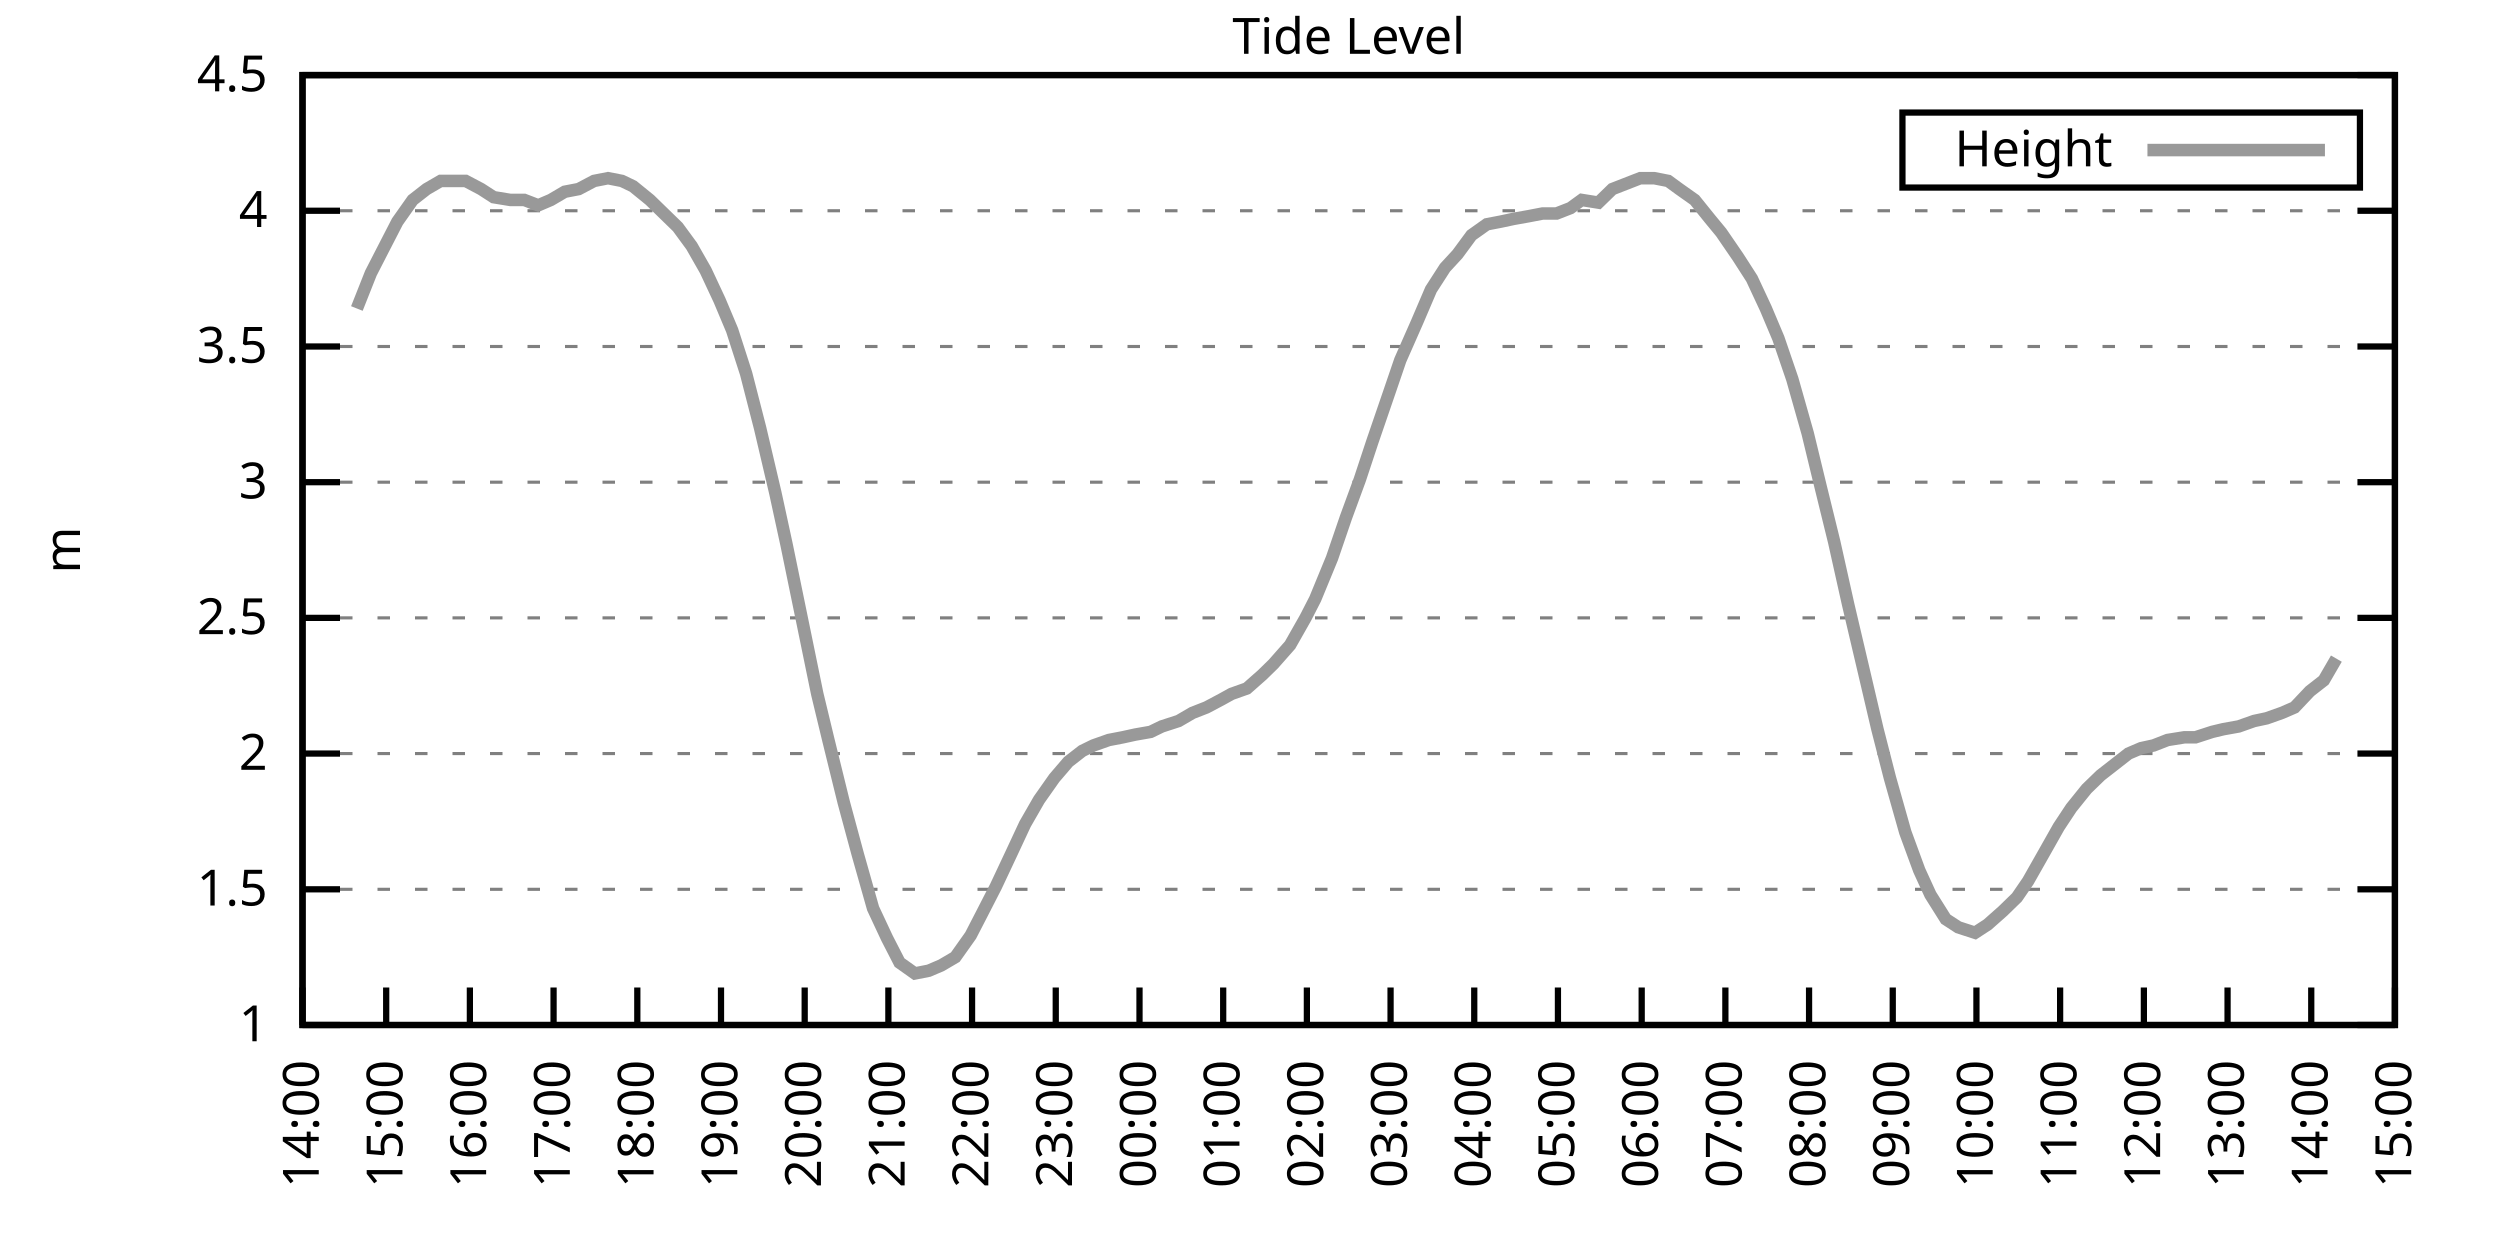
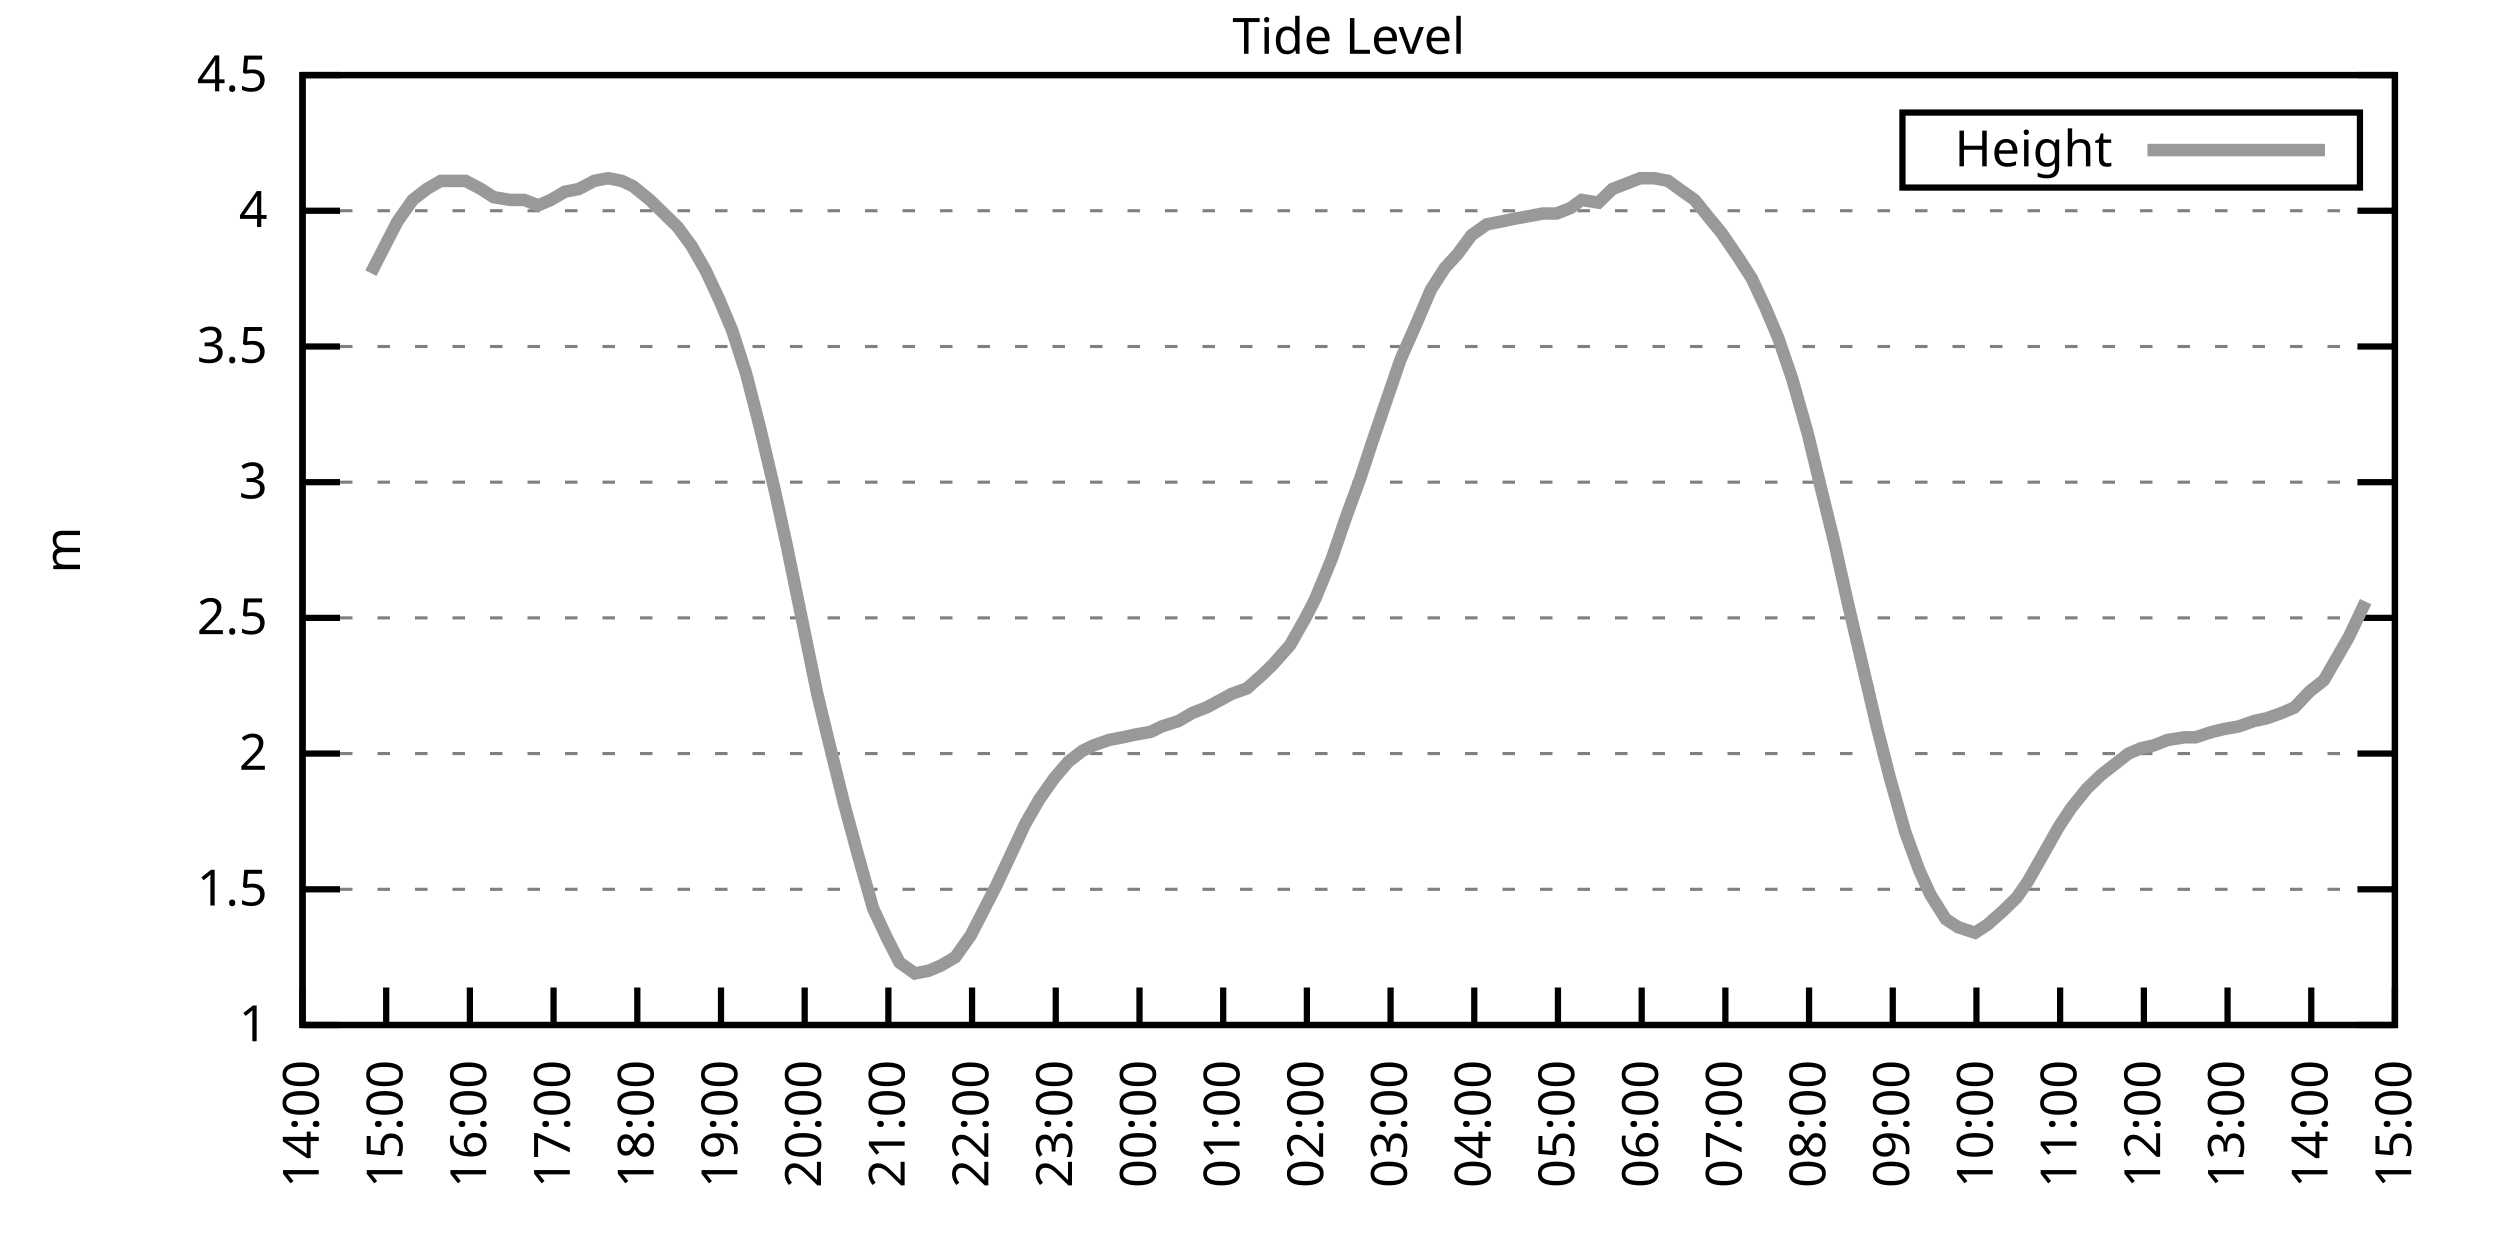
<svg xmlns="http://www.w3.org/2000/svg" xmlns:xlink="http://www.w3.org/1999/xlink" width="400" height="200" viewBox="0 0 400 200">
  <g id="gnuplot_canvas">
    <rect x="0" y="0" width="400" height="200" fill="none" />
    <defs>
      <circle id="gpDot" r="0.5" stroke-width="0.5" stroke="currentColor" />
      <path id="gpPt0" stroke-width="0.333" stroke="currentColor" d="M-1,0 h2 M0,-1 v2" />
      <path id="gpPt1" stroke-width="0.333" stroke="currentColor" d="M-1,-1 L1,1 M1,-1 L-1,1" />
      <path id="gpPt2" stroke-width="0.333" stroke="currentColor" d="M-1,0 L1,0 M0,-1 L0,1 M-1,-1 L1,1 M-1,1 L1,-1" />
      <rect id="gpPt3" stroke-width="0.333" stroke="currentColor" x="-1" y="-1" width="2" height="2" />
      <rect id="gpPt4" stroke-width="0.333" stroke="currentColor" fill="currentColor" x="-1" y="-1" width="2" height="2" />
      <circle id="gpPt5" stroke-width="0.333" stroke="currentColor" cx="0" cy="0" r="1" />
      <use xlink:href="#gpPt5" id="gpPt6" fill="currentColor" stroke="none" />
      <path id="gpPt7" stroke-width="0.333" stroke="currentColor" d="M0,-1.33 L-1.33,0.67 L1.33,0.67 z" />
      <use xlink:href="#gpPt7" id="gpPt8" fill="currentColor" stroke="none" />
      <use xlink:href="#gpPt7" id="gpPt9" stroke="currentColor" transform="rotate(180)" />
      <use xlink:href="#gpPt9" id="gpPt10" fill="currentColor" stroke="none" />
      <use xlink:href="#gpPt3" id="gpPt11" stroke="currentColor" transform="rotate(45)" />
      <use xlink:href="#gpPt11" id="gpPt12" fill="currentColor" stroke="none" />
      <path id="gpPt13" stroke-width="0.333" stroke="currentColor" d="M0,1.330 L1.265,0.411 L0.782,-1.067 L-0.782,-1.076 L-1.265,0.411 z" />
      <use xlink:href="#gpPt13" id="gpPt14" fill="currentColor" stroke="none" />
      <filter id="textbox" filterUnits="objectBoundingBox" x="0" y="0" height="1" width="1">
        <feFlood flood-color="white" flood-opacity="1" result="bgnd" />
        <feComposite in="SourceGraphic" in2="bgnd" operator="atop" />
      </filter>
      <filter id="greybox" filterUnits="objectBoundingBox" x="0" y="0" height="1" width="1">
        <feFlood flood-color="lightgrey" flood-opacity="1" result="grey" />
        <feComposite in="SourceGraphic" in2="grey" operator="atop" />
      </filter>
    </defs>
    <g fill="none" color="white" stroke="currentColor" stroke-width="1.00" stroke-linecap="butt" stroke-linejoin="miter">
</g>
    <g fill="none" color="black" stroke="currentColor" stroke-width="1.00" stroke-linecap="butt" stroke-linejoin="miter">
      <g stroke="none" shape-rendering="crispEdges">
        <polygon fill="rgb(255, 255, 255)" points="48.40,164.00 383.18,164.00 383.18,12.02 48.40,12.02 " />
      </g>
    </g>
    <g fill="none" color="black" stroke="currentColor" stroke-width="1.00" stroke-linecap="butt" stroke-linejoin="miter">
</g>
    <g fill="none" color="black" stroke="black" stroke-width="0.50" stroke-linecap="butt" stroke-linejoin="miter">
</g>
    <g fill="none" color="gray" stroke="currentColor" stroke-width="0.50" stroke-linecap="butt" stroke-linejoin="miter">
      <path stroke="gray" stroke-dasharray="2,4" class="gridline" d="M48.40,164.00 L383.19,164.00  " />
    </g>
    <g fill="none" color="gray" stroke="gray" stroke-width="1.00" stroke-linecap="butt" stroke-linejoin="miter">
</g>
    <g fill="none" color="black" stroke="currentColor" stroke-width="1.00" stroke-linecap="butt" stroke-linejoin="miter">
      <path stroke="black" d="M48.40,164.00 L54.40,164.00 M383.19,164.00 L377.19,164.00  " />
      <g transform="translate(42.80,166.60)" stroke="none" fill="black" font-family="Sans" font-size="8.00" text-anchor="end">
        <text>
          <tspan font-family="Sans"> 1</tspan>
        </text>
      </g>
    </g>
    <g fill="none" color="black" stroke="currentColor" stroke-width="1.00" stroke-linecap="butt" stroke-linejoin="miter">
</g>
    <g fill="none" color="black" stroke="black" stroke-width="0.50" stroke-linecap="butt" stroke-linejoin="miter">
</g>
    <g fill="none" color="gray" stroke="currentColor" stroke-width="0.50" stroke-linecap="butt" stroke-linejoin="miter">
      <path stroke="gray" stroke-dasharray="2,4" class="gridline" d="M48.40,142.29 L383.19,142.29  " />
    </g>
    <g fill="none" color="gray" stroke="gray" stroke-width="1.00" stroke-linecap="butt" stroke-linejoin="miter">
</g>
    <g fill="none" color="black" stroke="currentColor" stroke-width="1.00" stroke-linecap="butt" stroke-linejoin="miter">
      <path stroke="black" d="M48.40,142.29 L54.40,142.29 M383.19,142.29 L377.19,142.29  " />
      <g transform="translate(42.80,144.89)" stroke="none" fill="black" font-family="Sans" font-size="8.00" text-anchor="end">
        <text>
          <tspan font-family="Sans"> 1.5</tspan>
        </text>
      </g>
    </g>
    <g fill="none" color="black" stroke="currentColor" stroke-width="1.00" stroke-linecap="butt" stroke-linejoin="miter">
</g>
    <g fill="none" color="black" stroke="black" stroke-width="0.50" stroke-linecap="butt" stroke-linejoin="miter">
</g>
    <g fill="none" color="gray" stroke="currentColor" stroke-width="0.50" stroke-linecap="butt" stroke-linejoin="miter">
      <path stroke="gray" stroke-dasharray="2,4" class="gridline" d="M48.40,120.57 L383.19,120.57  " />
    </g>
    <g fill="none" color="gray" stroke="gray" stroke-width="1.00" stroke-linecap="butt" stroke-linejoin="miter">
</g>
    <g fill="none" color="black" stroke="currentColor" stroke-width="1.00" stroke-linecap="butt" stroke-linejoin="miter">
      <path stroke="black" d="M48.40,120.57 L54.40,120.57 M383.19,120.57 L377.19,120.57  " />
      <g transform="translate(42.80,123.17)" stroke="none" fill="black" font-family="Sans" font-size="8.00" text-anchor="end">
        <text>
          <tspan font-family="Sans"> 2</tspan>
        </text>
      </g>
    </g>
    <g fill="none" color="black" stroke="currentColor" stroke-width="1.00" stroke-linecap="butt" stroke-linejoin="miter">
</g>
    <g fill="none" color="black" stroke="black" stroke-width="0.50" stroke-linecap="butt" stroke-linejoin="miter">
</g>
    <g fill="none" color="gray" stroke="currentColor" stroke-width="0.50" stroke-linecap="butt" stroke-linejoin="miter">
      <path stroke="gray" stroke-dasharray="2,4" class="gridline" d="M48.40,98.86 L383.19,98.86  " />
    </g>
    <g fill="none" color="gray" stroke="gray" stroke-width="1.00" stroke-linecap="butt" stroke-linejoin="miter">
</g>
    <g fill="none" color="black" stroke="currentColor" stroke-width="1.00" stroke-linecap="butt" stroke-linejoin="miter">
      <path stroke="black" d="M48.40,98.86 L54.40,98.86 M383.19,98.86 L377.19,98.86  " />
      <g transform="translate(42.80,101.46)" stroke="none" fill="black" font-family="Sans" font-size="8.00" text-anchor="end">
        <text>
          <tspan font-family="Sans"> 2.5</tspan>
        </text>
      </g>
    </g>
    <g fill="none" color="black" stroke="currentColor" stroke-width="1.00" stroke-linecap="butt" stroke-linejoin="miter">
</g>
    <g fill="none" color="black" stroke="black" stroke-width="0.50" stroke-linecap="butt" stroke-linejoin="miter">
</g>
    <g fill="none" color="gray" stroke="currentColor" stroke-width="0.50" stroke-linecap="butt" stroke-linejoin="miter">
      <path stroke="gray" stroke-dasharray="2,4" class="gridline" d="M48.40,77.15 L383.19,77.15  " />
    </g>
    <g fill="none" color="gray" stroke="gray" stroke-width="1.00" stroke-linecap="butt" stroke-linejoin="miter">
</g>
    <g fill="none" color="black" stroke="currentColor" stroke-width="1.00" stroke-linecap="butt" stroke-linejoin="miter">
      <path stroke="black" d="M48.40,77.15 L54.40,77.15 M383.19,77.15 L377.19,77.15  " />
      <g transform="translate(42.80,79.75)" stroke="none" fill="black" font-family="Sans" font-size="8.00" text-anchor="end">
        <text>
          <tspan font-family="Sans"> 3</tspan>
        </text>
      </g>
    </g>
    <g fill="none" color="black" stroke="currentColor" stroke-width="1.00" stroke-linecap="butt" stroke-linejoin="miter">
</g>
    <g fill="none" color="black" stroke="black" stroke-width="0.50" stroke-linecap="butt" stroke-linejoin="miter">
</g>
    <g fill="none" color="gray" stroke="currentColor" stroke-width="0.50" stroke-linecap="butt" stroke-linejoin="miter">
      <path stroke="gray" stroke-dasharray="2,4" class="gridline" d="M48.40,55.44 L383.19,55.44  " />
    </g>
    <g fill="none" color="gray" stroke="gray" stroke-width="1.00" stroke-linecap="butt" stroke-linejoin="miter">
</g>
    <g fill="none" color="black" stroke="currentColor" stroke-width="1.00" stroke-linecap="butt" stroke-linejoin="miter">
      <path stroke="black" d="M48.40,55.44 L54.40,55.44 M383.19,55.44 L377.19,55.44  " />
      <g transform="translate(42.80,58.04)" stroke="none" fill="black" font-family="Sans" font-size="8.00" text-anchor="end">
        <text>
          <tspan font-family="Sans"> 3.5</tspan>
        </text>
      </g>
    </g>
    <g fill="none" color="black" stroke="currentColor" stroke-width="1.00" stroke-linecap="butt" stroke-linejoin="miter">
</g>
    <g fill="none" color="black" stroke="black" stroke-width="0.50" stroke-linecap="butt" stroke-linejoin="miter">
</g>
    <g fill="none" color="gray" stroke="currentColor" stroke-width="0.50" stroke-linecap="butt" stroke-linejoin="miter">
      <path stroke="gray" stroke-dasharray="2,4" class="gridline" d="M48.40,33.72 L383.19,33.72  " />
    </g>
    <g fill="none" color="gray" stroke="gray" stroke-width="1.00" stroke-linecap="butt" stroke-linejoin="miter">
</g>
    <g fill="none" color="black" stroke="currentColor" stroke-width="1.00" stroke-linecap="butt" stroke-linejoin="miter">
      <path stroke="black" d="M48.40,33.72 L54.40,33.72 M383.19,33.72 L377.19,33.72  " />
      <g transform="translate(42.80,36.32)" stroke="none" fill="black" font-family="Sans" font-size="8.00" text-anchor="end">
        <text>
          <tspan font-family="Sans"> 4</tspan>
        </text>
      </g>
    </g>
    <g fill="none" color="black" stroke="currentColor" stroke-width="1.00" stroke-linecap="butt" stroke-linejoin="miter">
</g>
    <g fill="none" color="black" stroke="black" stroke-width="0.50" stroke-linecap="butt" stroke-linejoin="miter">
</g>
    <g fill="none" color="gray" stroke="currentColor" stroke-width="0.50" stroke-linecap="butt" stroke-linejoin="miter">
      <path stroke="gray" stroke-dasharray="2,4" class="gridline" d="M48.40,12.01 L383.19,12.01  " />
    </g>
    <g fill="none" color="gray" stroke="gray" stroke-width="1.00" stroke-linecap="butt" stroke-linejoin="miter">
</g>
    <g fill="none" color="black" stroke="currentColor" stroke-width="1.00" stroke-linecap="butt" stroke-linejoin="miter">
      <path stroke="black" d="M48.40,12.01 L54.40,12.01 M383.19,12.01 L377.19,12.01  " />
      <g transform="translate(42.80,14.61)" stroke="none" fill="black" font-family="Sans" font-size="8.00" text-anchor="end">
        <text>
          <tspan font-family="Sans"> 4.5</tspan>
        </text>
      </g>
    </g>
    <g fill="none" color="black" stroke="currentColor" stroke-width="1.00" stroke-linecap="butt" stroke-linejoin="miter">
      <path stroke="black" d="M48.40,164.00 L48.40,158.00  " />
      <g transform="translate(51.00,169.60) rotate(270.00)" stroke="none" fill="black" font-family="Sans" font-size="8.00" text-anchor="end">
        <text>
          <tspan font-family="Sans">14:00</tspan>
        </text>
      </g>
    </g>
    <g fill="none" color="black" stroke="currentColor" stroke-width="1.00" stroke-linecap="butt" stroke-linejoin="miter">
      <path stroke="black" d="M61.79,164.00 L61.79,158.00  " />
      <g transform="translate(64.39,169.60) rotate(270.00)" stroke="none" fill="black" font-family="Sans" font-size="8.00" text-anchor="end">
        <text>
          <tspan font-family="Sans">15:00</tspan>
        </text>
      </g>
    </g>
    <g fill="none" color="black" stroke="currentColor" stroke-width="1.00" stroke-linecap="butt" stroke-linejoin="miter">
      <path stroke="black" d="M75.18,164.00 L75.18,158.00  " />
      <g transform="translate(77.78,169.60) rotate(270.00)" stroke="none" fill="black" font-family="Sans" font-size="8.00" text-anchor="end">
        <text>
          <tspan font-family="Sans">16:00</tspan>
        </text>
      </g>
    </g>
    <g fill="none" color="black" stroke="currentColor" stroke-width="1.00" stroke-linecap="butt" stroke-linejoin="miter">
      <path stroke="black" d="M88.57,164.00 L88.57,158.00  " />
      <g transform="translate(91.17,169.60) rotate(270.00)" stroke="none" fill="black" font-family="Sans" font-size="8.00" text-anchor="end">
        <text>
          <tspan font-family="Sans">17:00</tspan>
        </text>
      </g>
    </g>
    <g fill="none" color="black" stroke="currentColor" stroke-width="1.00" stroke-linecap="butt" stroke-linejoin="miter">
      <path stroke="black" d="M101.97,164.00 L101.97,158.00  " />
      <g transform="translate(104.57,169.60) rotate(270.00)" stroke="none" fill="black" font-family="Sans" font-size="8.00" text-anchor="end">
        <text>
          <tspan font-family="Sans">18:00</tspan>
        </text>
      </g>
    </g>
    <g fill="none" color="black" stroke="currentColor" stroke-width="1.00" stroke-linecap="butt" stroke-linejoin="miter">
      <path stroke="black" d="M115.36,164.00 L115.36,158.00  " />
      <g transform="translate(117.96,169.60) rotate(270.00)" stroke="none" fill="black" font-family="Sans" font-size="8.00" text-anchor="end">
        <text>
          <tspan font-family="Sans">19:00</tspan>
        </text>
      </g>
    </g>
    <g fill="none" color="black" stroke="currentColor" stroke-width="1.00" stroke-linecap="butt" stroke-linejoin="miter">
      <path stroke="black" d="M128.75,164.00 L128.75,158.00  " />
      <g transform="translate(131.35,169.60) rotate(270.00)" stroke="none" fill="black" font-family="Sans" font-size="8.00" text-anchor="end">
        <text>
          <tspan font-family="Sans">20:00</tspan>
        </text>
      </g>
    </g>
    <g fill="none" color="black" stroke="currentColor" stroke-width="1.00" stroke-linecap="butt" stroke-linejoin="miter">
      <path stroke="black" d="M142.14,164.00 L142.14,158.00  " />
      <g transform="translate(144.74,169.60) rotate(270.00)" stroke="none" fill="black" font-family="Sans" font-size="8.00" text-anchor="end">
        <text>
          <tspan font-family="Sans">21:00</tspan>
        </text>
      </g>
    </g>
    <g fill="none" color="black" stroke="currentColor" stroke-width="1.00" stroke-linecap="butt" stroke-linejoin="miter">
      <path stroke="black" d="M155.53,164.00 L155.53,158.00  " />
      <g transform="translate(158.13,169.60) rotate(270.00)" stroke="none" fill="black" font-family="Sans" font-size="8.00" text-anchor="end">
        <text>
          <tspan font-family="Sans">22:00</tspan>
        </text>
      </g>
    </g>
    <g fill="none" color="black" stroke="currentColor" stroke-width="1.00" stroke-linecap="butt" stroke-linejoin="miter">
      <path stroke="black" d="M168.92,164.00 L168.92,158.00  " />
      <g transform="translate(171.52,169.60) rotate(270.00)" stroke="none" fill="black" font-family="Sans" font-size="8.00" text-anchor="end">
        <text>
          <tspan font-family="Sans">23:00</tspan>
        </text>
      </g>
    </g>
    <g fill="none" color="black" stroke="currentColor" stroke-width="1.00" stroke-linecap="butt" stroke-linejoin="miter">
      <path stroke="black" d="M182.32,164.00 L182.32,158.00  " />
      <g transform="translate(184.92,169.60) rotate(270.00)" stroke="none" fill="black" font-family="Sans" font-size="8.00" text-anchor="end">
        <text>
          <tspan font-family="Sans">00:00</tspan>
        </text>
      </g>
    </g>
    <g fill="none" color="black" stroke="currentColor" stroke-width="1.00" stroke-linecap="butt" stroke-linejoin="miter">
      <path stroke="black" d="M195.71,164.00 L195.71,158.00  " />
      <g transform="translate(198.31,169.60) rotate(270.00)" stroke="none" fill="black" font-family="Sans" font-size="8.00" text-anchor="end">
        <text>
          <tspan font-family="Sans">01:00</tspan>
        </text>
      </g>
    </g>
    <g fill="none" color="black" stroke="currentColor" stroke-width="1.00" stroke-linecap="butt" stroke-linejoin="miter">
      <path stroke="black" d="M209.10,164.00 L209.10,158.00  " />
      <g transform="translate(211.70,169.60) rotate(270.00)" stroke="none" fill="black" font-family="Sans" font-size="8.00" text-anchor="end">
        <text>
          <tspan font-family="Sans">02:00</tspan>
        </text>
      </g>
    </g>
    <g fill="none" color="black" stroke="currentColor" stroke-width="1.00" stroke-linecap="butt" stroke-linejoin="miter">
      <path stroke="black" d="M222.49,164.00 L222.49,158.00  " />
      <g transform="translate(225.09,169.60) rotate(270.00)" stroke="none" fill="black" font-family="Sans" font-size="8.00" text-anchor="end">
        <text>
          <tspan font-family="Sans">03:00</tspan>
        </text>
      </g>
    </g>
    <g fill="none" color="black" stroke="currentColor" stroke-width="1.00" stroke-linecap="butt" stroke-linejoin="miter">
      <path stroke="black" d="M235.88,164.00 L235.88,158.00  " />
      <g transform="translate(238.48,169.60) rotate(270.00)" stroke="none" fill="black" font-family="Sans" font-size="8.00" text-anchor="end">
        <text>
          <tspan font-family="Sans">04:00</tspan>
        </text>
      </g>
    </g>
    <g fill="none" color="black" stroke="currentColor" stroke-width="1.00" stroke-linecap="butt" stroke-linejoin="miter">
      <path stroke="black" d="M249.27,164.00 L249.27,158.00  " />
      <g transform="translate(251.87,169.60) rotate(270.00)" stroke="none" fill="black" font-family="Sans" font-size="8.00" text-anchor="end">
        <text>
          <tspan font-family="Sans">05:00</tspan>
        </text>
      </g>
    </g>
    <g fill="none" color="black" stroke="currentColor" stroke-width="1.00" stroke-linecap="butt" stroke-linejoin="miter">
      <path stroke="black" d="M262.67,164.00 L262.67,158.00  " />
      <g transform="translate(265.27,169.60) rotate(270.00)" stroke="none" fill="black" font-family="Sans" font-size="8.00" text-anchor="end">
        <text>
          <tspan font-family="Sans">06:00</tspan>
        </text>
      </g>
    </g>
    <g fill="none" color="black" stroke="currentColor" stroke-width="1.00" stroke-linecap="butt" stroke-linejoin="miter">
      <path stroke="black" d="M276.06,164.00 L276.06,158.00  " />
      <g transform="translate(278.66,169.60) rotate(270.00)" stroke="none" fill="black" font-family="Sans" font-size="8.00" text-anchor="end">
        <text>
          <tspan font-family="Sans">07:00</tspan>
        </text>
      </g>
    </g>
    <g fill="none" color="black" stroke="currentColor" stroke-width="1.00" stroke-linecap="butt" stroke-linejoin="miter">
      <path stroke="black" d="M289.45,164.00 L289.45,158.00  " />
      <g transform="translate(292.05,169.60) rotate(270.00)" stroke="none" fill="black" font-family="Sans" font-size="8.00" text-anchor="end">
        <text>
          <tspan font-family="Sans">08:00</tspan>
        </text>
      </g>
    </g>
    <g fill="none" color="black" stroke="currentColor" stroke-width="1.00" stroke-linecap="butt" stroke-linejoin="miter">
      <path stroke="black" d="M302.84,164.00 L302.84,158.00  " />
      <g transform="translate(305.44,169.60) rotate(270.00)" stroke="none" fill="black" font-family="Sans" font-size="8.00" text-anchor="end">
        <text>
          <tspan font-family="Sans">09:00</tspan>
        </text>
      </g>
    </g>
    <g fill="none" color="black" stroke="currentColor" stroke-width="1.00" stroke-linecap="butt" stroke-linejoin="miter">
      <path stroke="black" d="M316.23,164.00 L316.23,158.00  " />
      <g transform="translate(318.83,169.60) rotate(270.00)" stroke="none" fill="black" font-family="Sans" font-size="8.00" text-anchor="end">
        <text>
          <tspan font-family="Sans">10:00</tspan>
        </text>
      </g>
    </g>
    <g fill="none" color="black" stroke="currentColor" stroke-width="1.00" stroke-linecap="butt" stroke-linejoin="miter">
      <path stroke="black" d="M329.62,164.00 L329.62,158.00  " />
      <g transform="translate(332.22,169.60) rotate(270.00)" stroke="none" fill="black" font-family="Sans" font-size="8.00" text-anchor="end">
        <text>
          <tspan font-family="Sans">11:00</tspan>
        </text>
      </g>
    </g>
    <g fill="none" color="black" stroke="currentColor" stroke-width="1.00" stroke-linecap="butt" stroke-linejoin="miter">
      <path stroke="black" d="M343.02,164.00 L343.02,158.00  " />
      <g transform="translate(345.62,169.60) rotate(270.00)" stroke="none" fill="black" font-family="Sans" font-size="8.00" text-anchor="end">
        <text>
          <tspan font-family="Sans">12:00</tspan>
        </text>
      </g>
    </g>
    <g fill="none" color="black" stroke="currentColor" stroke-width="1.00" stroke-linecap="butt" stroke-linejoin="miter">
      <path stroke="black" d="M356.41,164.00 L356.41,158.00  " />
      <g transform="translate(359.01,169.60) rotate(270.00)" stroke="none" fill="black" font-family="Sans" font-size="8.00" text-anchor="end">
        <text>
          <tspan font-family="Sans">13:00</tspan>
        </text>
      </g>
    </g>
    <g fill="none" color="black" stroke="currentColor" stroke-width="1.00" stroke-linecap="butt" stroke-linejoin="miter">
      <path stroke="black" d="M369.80,164.00 L369.80,158.00  " />
      <g transform="translate(372.40,169.60) rotate(270.00)" stroke="none" fill="black" font-family="Sans" font-size="8.00" text-anchor="end">
        <text>
          <tspan font-family="Sans">14:00</tspan>
        </text>
      </g>
    </g>
    <g fill="none" color="black" stroke="currentColor" stroke-width="1.00" stroke-linecap="butt" stroke-linejoin="miter">
      <path stroke="black" d="M383.19,164.00 L383.19,158.00  " />
      <g transform="translate(385.79,169.60) rotate(270.00)" stroke="none" fill="black" font-family="Sans" font-size="8.00" text-anchor="end">
        <text>
          <tspan font-family="Sans">15:00</tspan>
        </text>
      </g>
    </g>
    <g fill="none" color="black" stroke="currentColor" stroke-width="1.00" stroke-linecap="butt" stroke-linejoin="miter">
</g>
    <g fill="none" color="black" stroke="currentColor" stroke-width="1.00" stroke-linecap="butt" stroke-linejoin="miter">
      <path stroke="black" d="M48.40,12.01 L48.40,164.00 L383.19,164.00 L383.19,12.01 L48.40,12.01 Z  " />
    </g>
    <g fill="none" color="black" stroke="currentColor" stroke-width="1.00" stroke-linecap="butt" stroke-linejoin="miter">
</g>
    <g fill="none" color="black" stroke="currentColor" stroke-width="1.00" stroke-linecap="butt" stroke-linejoin="miter">
      <path stroke="black" d="M304.39,30.01 L304.39,18.01 L377.59,18.01 L377.59,30.01 L304.39,30.01 Z  " />
    </g>
    <g id="Tide_level_plot_1">
      <g fill="none" color="white" stroke="black" stroke-width="2.00" stroke-linecap="butt" stroke-linejoin="miter">
</g>
      <g fill="none" color="black" stroke="currentColor" stroke-width="2.00" stroke-linecap="butt" stroke-linejoin="miter">
        <g transform="translate(337.99,26.61)" stroke="none" fill="black" font-family="Sans" font-size="8.00" text-anchor="end">
          <text>
            <tspan font-family="Sans">Height</tspan>
          </text>
        </g>
      </g>
      <g fill="none" color="black" stroke="currentColor" stroke-width="2.00" stroke-linecap="butt" stroke-linejoin="miter">
-         <path stroke="rgb(153, 153, 153)" d="M343.59,24.01 L371.99,24.01 M57.10,49.36 L59.34,43.71 L61.12,40.24 L63.58,35.46 L66.03,31.99 L68.26,30.25   L70.50,28.95 L72.73,28.95 L74.51,28.95 L76.97,30.25 L78.98,31.55 L81.66,31.99 L83.89,31.99 L86.12,32.85   L88.13,31.99 L90.36,30.68 L92.59,30.25 L95.05,28.95 L97.28,28.51 L99.51,28.95 L101.30,29.81 L103.98,31.99   L106.21,34.16 L108.44,36.33 L110.67,39.37 L112.90,43.28 L115.13,48.05 L117.14,52.83 L119.38,59.78 L121.61,68.46   L124.06,78.89 L125.85,87.14 L128.53,100.16 L130.76,111.02 L132.54,118.40 L135.00,128.39 L137.23,136.64 L139.69,145.33   L141.92,150.10 L143.93,154.01 L146.38,155.75 L148.61,155.31 L150.62,154.45 L152.85,153.14 L155.31,149.67 L157.10,146.20   L159.33,141.85 L161.78,136.64 L164.01,131.86 L166.25,127.96 L168.70,124.48 L170.93,121.88 L173.17,120.14 L174.95,119.27   L177.41,118.40 L179.64,117.97 L181.65,117.53 L184.10,117.10 L185.89,116.23 L188.57,115.36 L190.80,114.06 L193.03,113.19   L195.48,111.89 L197.05,111.02 L199.50,110.15 L201.96,107.98 L203.74,106.24 L206.42,103.20 L208.88,98.86 L210.44,95.82   L213.12,89.31 L215.35,82.79 L217.58,76.71 L219.59,70.63 L222.27,62.82 L224.05,57.61 L226.73,51.53 L228.96,46.32   L231.20,42.84 L233.20,40.67 L235.44,37.63 L237.89,35.89 L240.12,35.46 L242.13,35.03 L244.59,34.59 L246.82,34.16   L249.05,34.16 L251.28,33.29 L253.07,31.99 L255.75,32.42 L257.98,30.25 L260.21,29.38 L262.44,28.51 L264.67,28.51   L266.91,28.95 L268.69,30.25 L271.15,31.99 L273.60,35.03 L275.39,37.20 L278.07,41.11 L280.30,44.58 L282.53,49.36   L284.54,54.13 L286.77,60.65 L289.23,69.33 L291.23,77.58 L293.47,86.70 L295.70,96.69 L298.15,107.11 L300.39,116.67   L302.39,124.48 L304.85,133.17 L307.08,139.25 L308.87,143.16 L311.32,147.06 L313.33,148.37 L316.01,149.24 L318.02,147.93   L320.47,145.76 L322.70,143.59 L324.49,140.98 L326.95,136.64 L329.40,132.30 L331.41,129.26 L333.86,126.22 L336.10,124.05   L338.33,122.31 L340.56,120.57 L342.57,119.71 L344.58,119.27 L346.81,118.40 L349.49,117.97 L351.27,117.97 L353.95,117.10   L355.74,116.67 L358.19,116.23 L360.65,115.36 L362.66,114.93 L365.11,114.06 L367.12,113.19 L369.58,110.59 L371.81,108.85   L373.82,105.38  " />
+         <path stroke="rgb(153, 153, 153)" d="M343.59,24.01 L371.99,24.01 M59.34,43.71 L61.12,40.24 L63.58,35.46 L66.03,31.99 L68.26,30.25 L70.50,28.95   L72.73,28.95 L74.51,28.95 L76.97,30.25 L78.98,31.55 L81.66,31.99 L83.89,31.99 L86.12,32.85 L88.13,31.99   L90.36,30.68 L92.59,30.25 L95.05,28.95 L97.28,28.51 L99.51,28.95 L101.30,29.81 L103.98,31.99 L106.21,34.16   L108.44,36.33 L110.67,39.37 L112.90,43.28 L115.13,48.05 L117.14,52.83 L119.38,59.78 L121.61,68.46 L124.06,78.89   L125.85,87.14 L128.53,100.16 L130.76,111.02 L132.54,118.40 L135.00,128.39 L137.23,136.64 L139.69,145.33 L141.92,150.10   L143.93,154.01 L146.38,155.75 L148.61,155.31 L150.62,154.45 L152.85,153.14 L155.31,149.67 L157.10,146.20 L159.33,141.85   L161.78,136.64 L164.01,131.86 L166.25,127.96 L168.70,124.48 L170.93,121.88 L173.17,120.14 L174.95,119.27 L177.41,118.40   L179.64,117.97 L181.65,117.53 L184.10,117.10 L185.89,116.23 L188.57,115.36 L190.80,114.06 L193.03,113.19 L195.48,111.89   L197.05,111.02 L199.50,110.15 L201.96,107.98 L203.74,106.24 L206.42,103.20 L208.88,98.86 L210.44,95.82 L213.12,89.31   L215.35,82.79 L217.58,76.71 L219.59,70.63 L222.27,62.82 L224.05,57.61 L226.73,51.53 L228.96,46.32 L231.20,42.84   L233.20,40.67 L235.44,37.63 L237.89,35.89 L240.12,35.46 L242.13,35.03 L244.59,34.59 L246.82,34.16 L249.05,34.16   L251.28,33.29 L253.07,31.99 L255.75,32.42 L257.98,30.25 L260.21,29.38 L262.44,28.51 L264.67,28.51 L266.91,28.95   L268.69,30.25 L271.15,31.99 L273.60,35.03 L275.39,37.20 L278.07,41.11 L280.30,44.58 L282.53,49.36 L284.54,54.13   L286.77,60.65 L289.23,69.33 L291.23,77.58 L293.47,86.70 L295.70,96.69 L298.15,107.11 L300.39,116.67 L302.39,124.48   L304.85,133.17 L307.08,139.25 L308.87,143.16 L311.32,147.06 L313.33,148.37 L316.01,149.24 L318.02,147.93 L320.47,145.76   L322.70,143.59 L324.49,140.98 L326.95,136.64 L329.40,132.30 L331.41,129.26 L333.86,126.22 L336.10,124.05 L338.33,122.31   L340.56,120.57 L342.57,119.71 L344.58,119.27 L346.81,118.40 L349.49,117.97 L351.27,117.97 L353.95,117.10 L355.74,116.67   L358.19,116.23 L360.65,115.36 L362.66,114.93 L365.11,114.06 L367.12,113.19 L369.58,110.59 L371.81,108.85 L373.82,105.38   L375.82,101.90 L378.50,96.26  " />
      </g>
    </g>
    <g fill="none" color="black" stroke="currentColor" stroke-width="2.00" stroke-linecap="butt" stroke-linejoin="miter">
</g>
    <g fill="none" color="black" stroke="black" stroke-width="1.00" stroke-linecap="butt" stroke-linejoin="miter">
</g>
    <g fill="none" color="black" stroke="currentColor" stroke-width="1.00" stroke-linecap="butt" stroke-linejoin="miter">
      <path stroke="black" d="M48.40,12.01 L48.40,164.00 L383.19,164.00 L383.19,12.01 L48.40,12.01 Z  " />
      <g transform="translate(12.80,88.01) rotate(270.00)" stroke="none" fill="black" font-family="Sans" font-size="8.00" text-anchor="middle">
        <text>
          <tspan font-family="Sans">m</tspan>
        </text>
      </g>
    </g>
    <g fill="none" color="black" stroke="currentColor" stroke-width="1.00" stroke-linecap="butt" stroke-linejoin="miter">
</g>
    <g fill="none" color="black" stroke="currentColor" stroke-width="1.00" stroke-linecap="butt" stroke-linejoin="miter">
      <g transform="translate(215.79,8.61)" stroke="none" fill="black" font-family="Sans" font-size="8.00" text-anchor="middle">
        <text>
          <tspan font-family="Sans">Tide Level</tspan>
        </text>
      </g>
    </g>
    <g fill="none" color="black" stroke="currentColor" stroke-width="1.00" stroke-linecap="butt" stroke-linejoin="miter">
</g>
  </g>
</svg>
